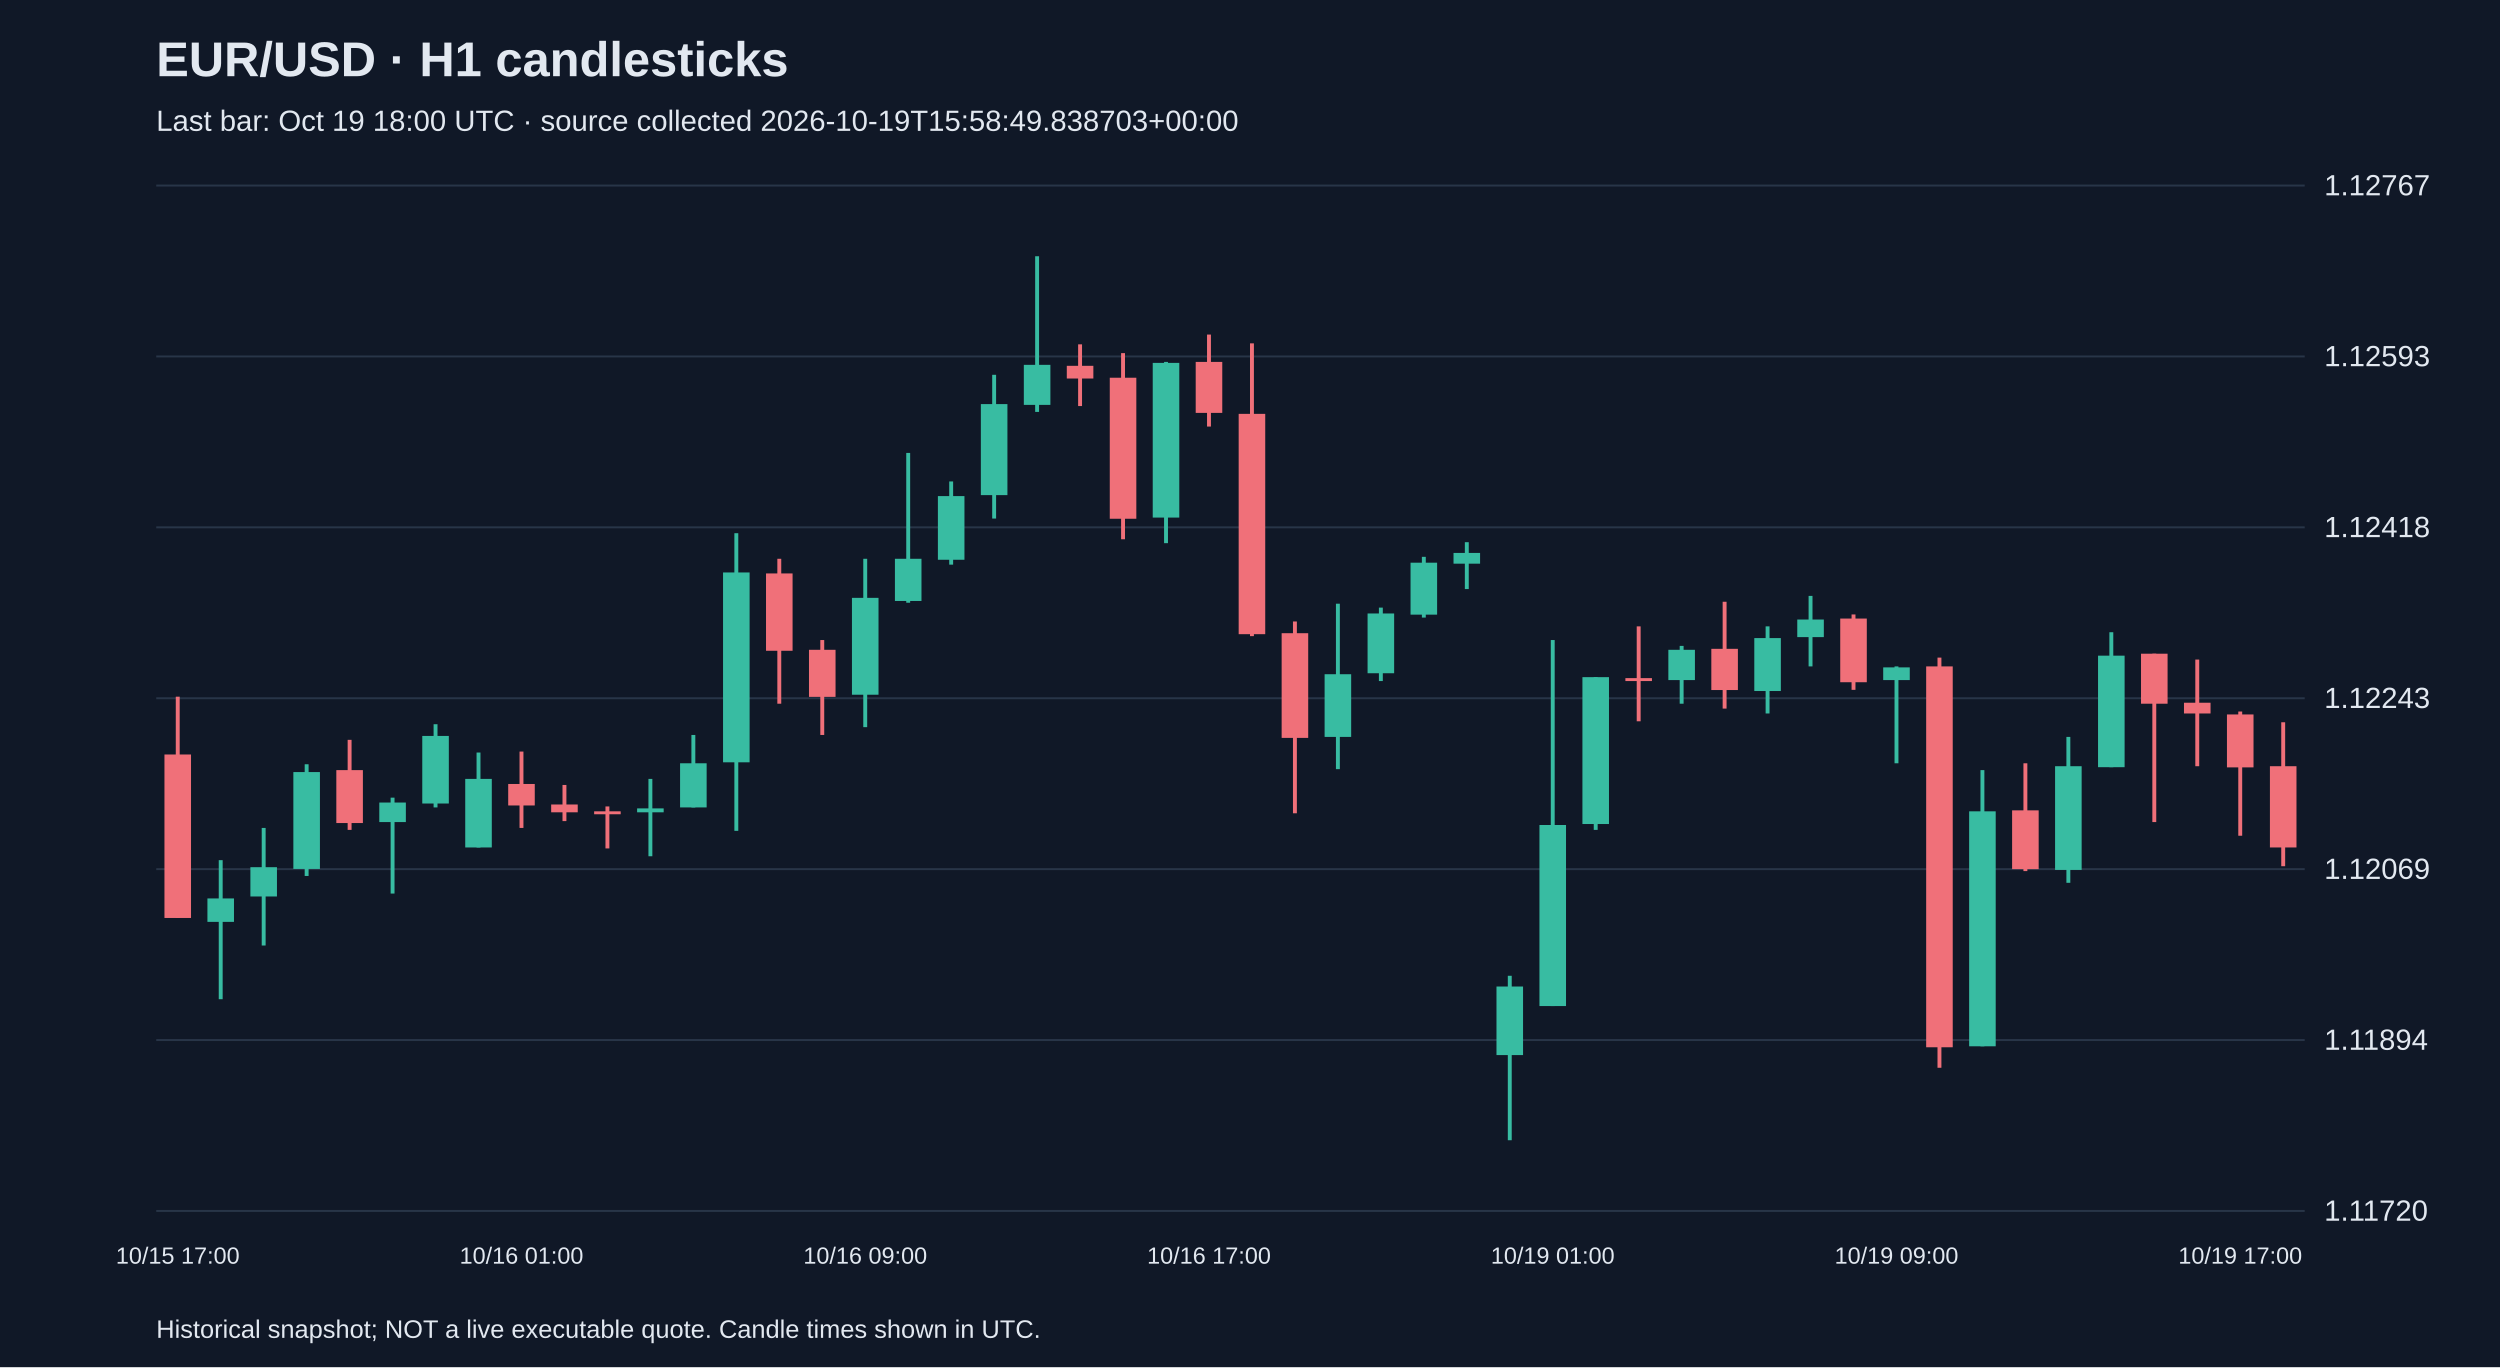
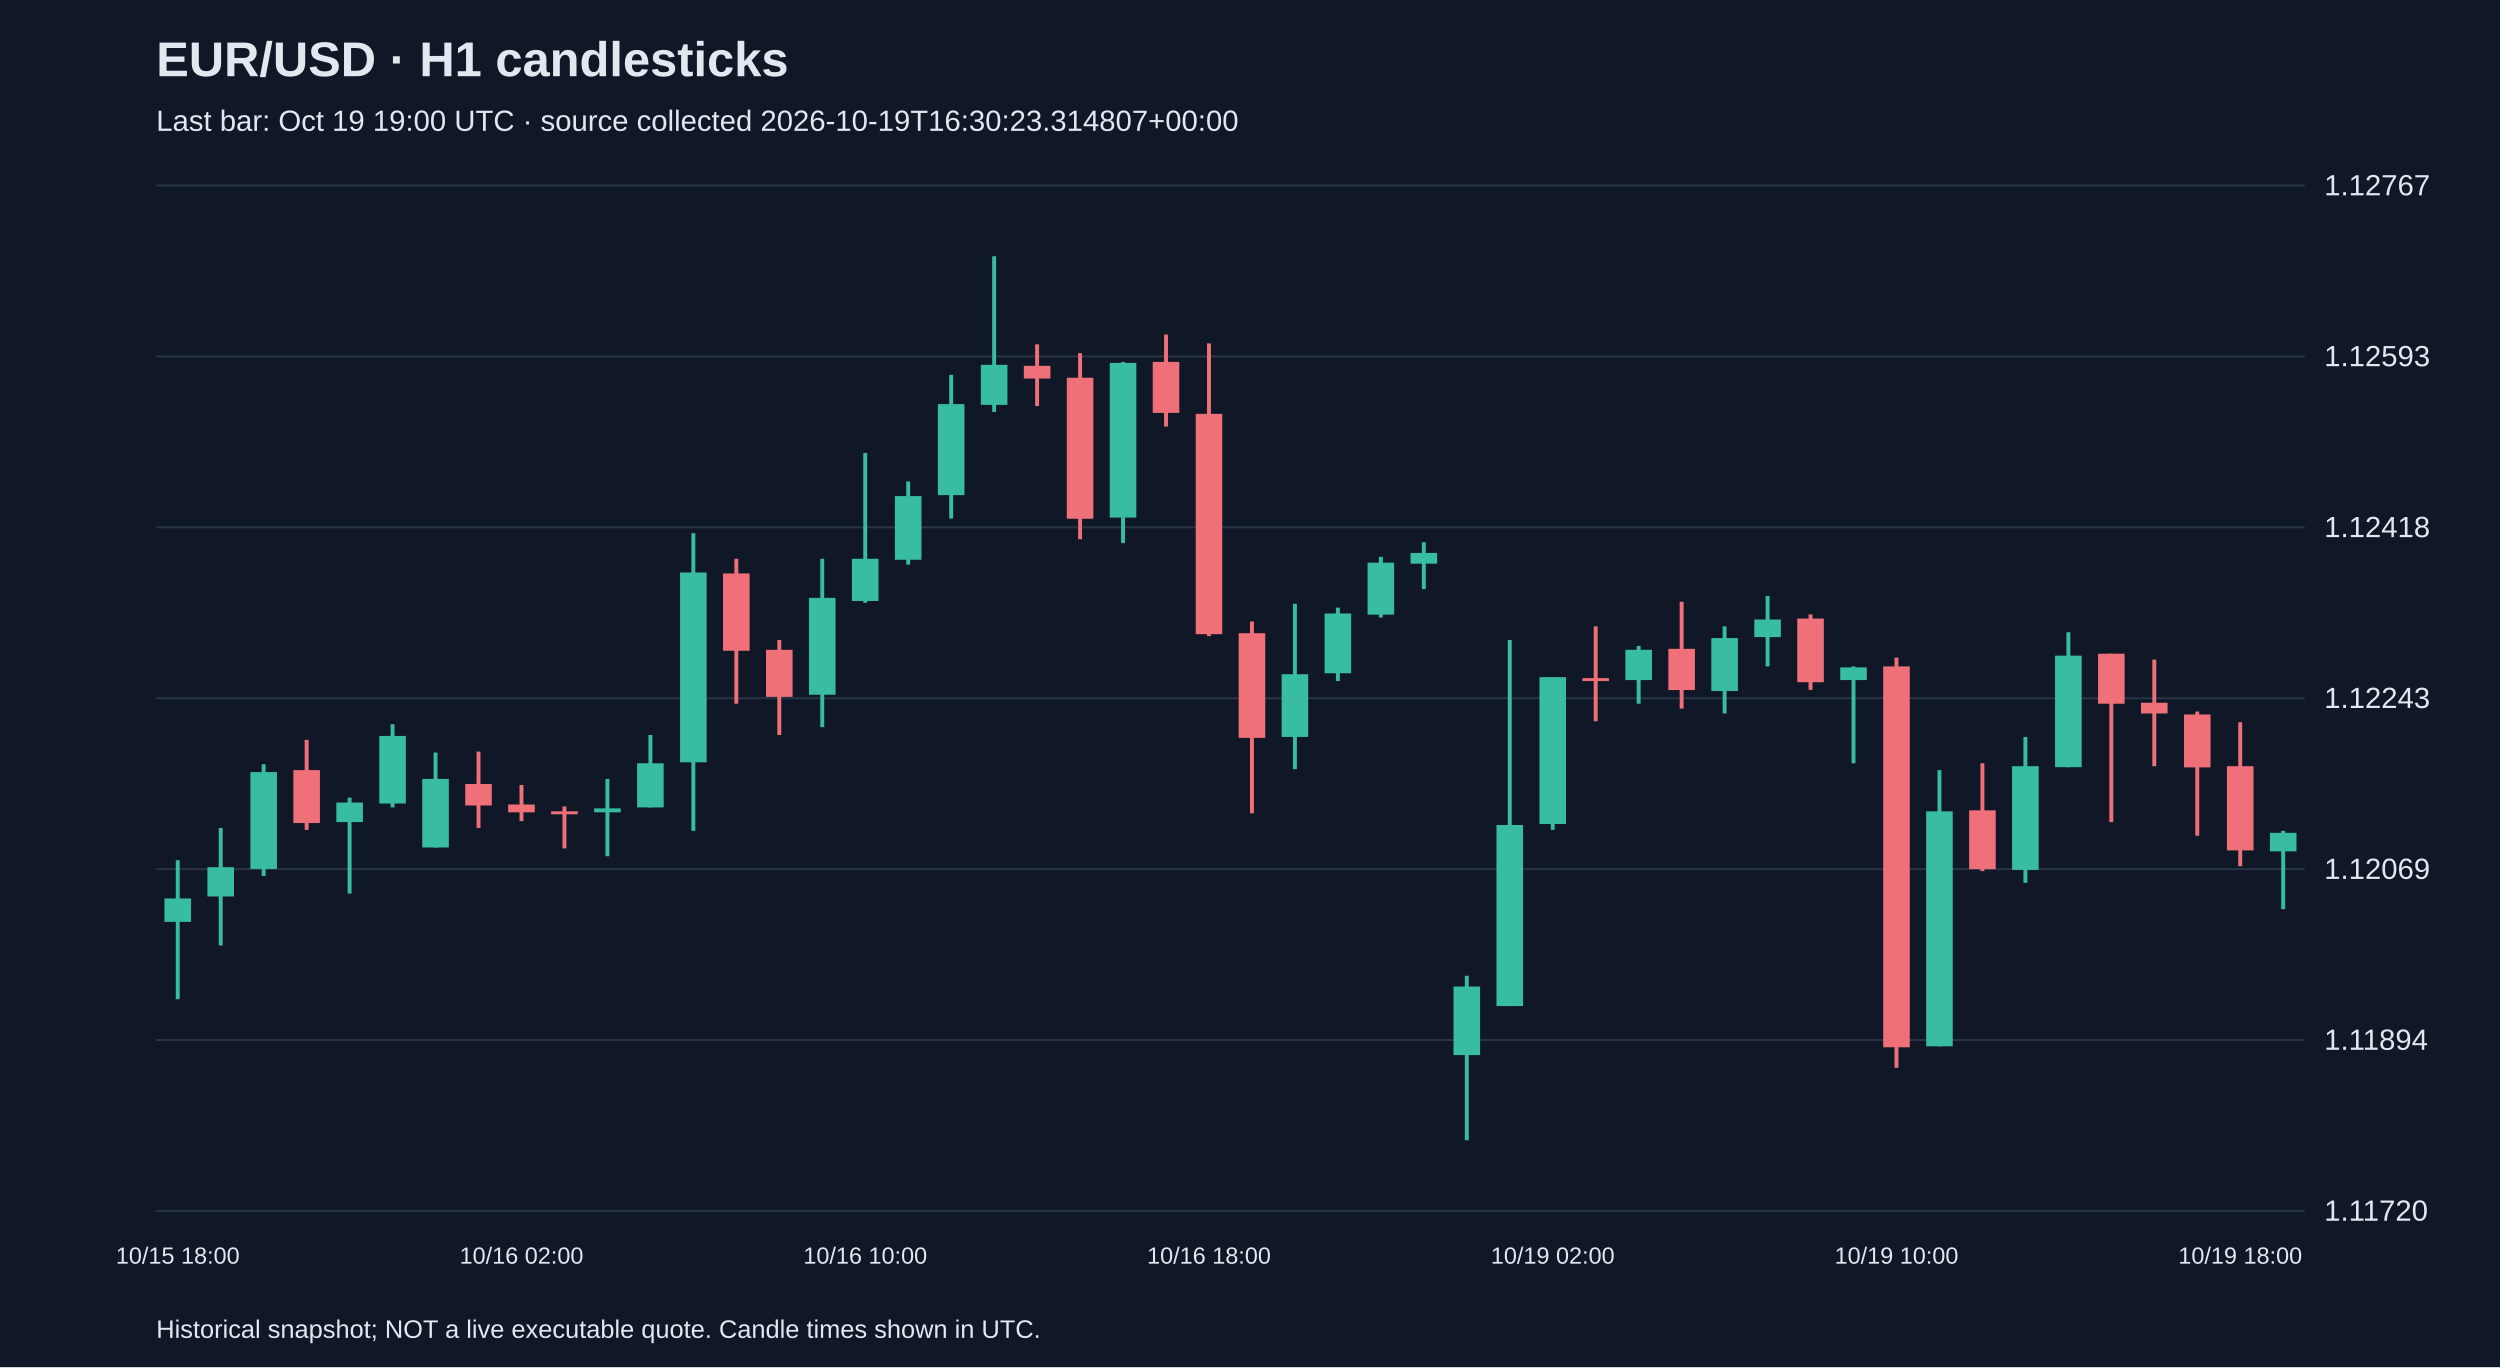
<svg xmlns="http://www.w3.org/2000/svg" viewBox="0 0 1280 700">
  <rect width="100%" height="100%" fill="#101827" />
  <style>text{font-family:Arial,sans-serif;fill:#e2e8f0}</style>
  <text x="80" y="39" font-size="25" font-weight="bold">EUR/USD · H1 candlesticks</text>
-   <text x="80" y="67" font-size="15" fill="#a6b1c5">Last bar: Oct 19 18:00 UTC · source collected 2026-10-19T15:58:49.838703+00:00</text>
+   <text x="80" y="67" font-size="15" fill="#a6b1c5">Last bar: Oct 19 19:00 UTC · source collected 2026-10-19T16:30:23.314807+00:00</text>
  <line x1="80" y1="620.0" x2="1180" y2="620.0" stroke="#283548" />
  <text x="1190" y="625.0" font-size="15">1.11720</text>
  <line x1="80" y1="532.5" x2="1180" y2="532.5" stroke="#283548" />
  <text x="1190" y="537.5" font-size="15">1.11894</text>
  <line x1="80" y1="445.0" x2="1180" y2="445.0" stroke="#283548" />
  <text x="1190" y="450.0" font-size="15">1.12069</text>
  <line x1="80" y1="357.5" x2="1180" y2="357.5" stroke="#283548" />
  <text x="1190" y="362.5" font-size="15">1.12243</text>
  <line x1="80" y1="270.0" x2="1180" y2="270.0" stroke="#283548" />
  <text x="1190" y="275.0" font-size="15">1.12418</text>
  <line x1="80" y1="182.5" x2="1180" y2="182.5" stroke="#283548" />
  <text x="1190" y="187.5" font-size="15">1.12593</text>
  <line x1="80" y1="95.0" x2="1180" y2="95.0" stroke="#283548" />
  <text x="1190" y="100.0" font-size="15">1.12767</text>
-   <line x1="91.0" y1="356.7" x2="91.0" y2="470.0" stroke="#f07079" stroke-width="2" />
-   <rect x="84.2" y="386.3" width="13.6" height="83.7" fill="#f07079" />
-   <text x="91.0" y="647" text-anchor="middle" font-size="12">10/15 17:00</text>
-   <line x1="113.0" y1="440.4" x2="113.0" y2="511.6" stroke="#38bca2" stroke-width="2" />
-   <rect x="106.2" y="460.0" width="13.6" height="12.0" fill="#38bca2" />
-   <line x1="135.0" y1="423.9" x2="135.0" y2="484.1" stroke="#38bca2" stroke-width="2" />
-   <rect x="128.2" y="444.0" width="13.6" height="15.0" fill="#38bca2" />
-   <line x1="157.0" y1="391.3" x2="157.0" y2="448.5" stroke="#38bca2" stroke-width="2" />
-   <rect x="150.2" y="395.3" width="13.6" height="49.6" fill="#38bca2" />
-   <line x1="179.0" y1="378.8" x2="179.0" y2="424.9" stroke="#f07079" stroke-width="2" />
-   <rect x="172.2" y="394.3" width="13.6" height="27.1" fill="#f07079" />
-   <line x1="201.0" y1="408.4" x2="201.0" y2="457.5" stroke="#38bca2" stroke-width="2" />
-   <rect x="194.2" y="410.9" width="13.6" height="10.0" fill="#38bca2" />
-   <line x1="223.0" y1="370.8" x2="223.0" y2="413.4" stroke="#38bca2" stroke-width="2" />
-   <rect x="216.2" y="376.8" width="13.6" height="34.6" fill="#38bca2" />
-   <line x1="245.0" y1="385.3" x2="245.0" y2="433.9" stroke="#38bca2" stroke-width="2" />
-   <rect x="238.2" y="398.8" width="13.6" height="35.1" fill="#38bca2" />
-   <line x1="267.0" y1="384.8" x2="267.0" y2="423.9" stroke="#f07079" stroke-width="2" />
-   <rect x="260.2" y="401.4" width="13.6" height="11.0" fill="#f07079" />
-   <text x="267.0" y="647" text-anchor="middle" font-size="12">10/16 01:00</text>
-   <line x1="289.0" y1="401.9" x2="289.0" y2="420.4" stroke="#f07079" stroke-width="2" />
-   <rect x="282.2" y="411.9" width="13.6" height="4.0" fill="#f07079" />
-   <line x1="311.0" y1="412.9" x2="311.0" y2="434.4" stroke="#f07079" stroke-width="2" />
-   <rect x="304.2" y="415.4" width="13.6" height="1.5" fill="#f07079" />
-   <line x1="333.0" y1="398.8" x2="333.0" y2="438.4" stroke="#38bca2" stroke-width="2" />
-   <rect x="326.2" y="413.9" width="13.6" height="2.0" fill="#38bca2" />
-   <line x1="355.0" y1="376.3" x2="355.0" y2="413.4" stroke="#38bca2" stroke-width="2" />
-   <rect x="348.2" y="390.8" width="13.6" height="22.6" fill="#38bca2" />
-   <line x1="377.0" y1="273.0" x2="377.0" y2="425.4" stroke="#38bca2" stroke-width="2" />
-   <rect x="370.2" y="293.1" width="13.6" height="97.2" fill="#38bca2" />
-   <line x1="399.0" y1="286.1" x2="399.0" y2="360.3" stroke="#f07079" stroke-width="2" />
-   <rect x="392.2" y="293.6" width="13.6" height="39.6" fill="#f07079" />
-   <line x1="421.0" y1="327.7" x2="421.0" y2="376.3" stroke="#f07079" stroke-width="2" />
-   <rect x="414.2" y="332.7" width="13.6" height="24.1" fill="#f07079" />
-   <line x1="443.0" y1="286.1" x2="443.0" y2="372.3" stroke="#38bca2" stroke-width="2" />
-   <rect x="436.2" y="306.1" width="13.6" height="49.6" fill="#38bca2" />
-   <text x="443.0" y="647" text-anchor="middle" font-size="12">10/16 09:00</text>
-   <line x1="465.0" y1="231.9" x2="465.0" y2="308.6" stroke="#38bca2" stroke-width="2" />
-   <rect x="458.2" y="286.1" width="13.6" height="21.6" fill="#38bca2" />
-   <line x1="487.0" y1="246.5" x2="487.0" y2="289.1" stroke="#38bca2" stroke-width="2" />
-   <rect x="480.2" y="254.0" width="13.6" height="32.6" fill="#38bca2" />
-   <line x1="509.0" y1="191.9" x2="509.0" y2="265.5" stroke="#38bca2" stroke-width="2" />
-   <rect x="502.2" y="206.9" width="13.6" height="46.6" fill="#38bca2" />
-   <line x1="531.0" y1="131.2" x2="531.0" y2="210.9" stroke="#38bca2" stroke-width="2" />
-   <rect x="524.2" y="186.8" width="13.6" height="20.5" fill="#38bca2" />
-   <line x1="553.0" y1="176.3" x2="553.0" y2="207.9" stroke="#f07079" stroke-width="2" />
-   <rect x="546.2" y="187.3" width="13.6" height="6.5" fill="#f07079" />
-   <line x1="575.0" y1="180.8" x2="575.0" y2="276.1" stroke="#f07079" stroke-width="2" />
-   <rect x="568.2" y="193.4" width="13.6" height="72.2" fill="#f07079" />
-   <line x1="597.0" y1="185.3" x2="597.0" y2="278.1" stroke="#38bca2" stroke-width="2" />
-   <rect x="590.2" y="185.8" width="13.6" height="79.2" fill="#38bca2" />
-   <line x1="619.0" y1="171.3" x2="619.0" y2="218.4" stroke="#f07079" stroke-width="2" />
-   <rect x="612.2" y="185.3" width="13.6" height="26.1" fill="#f07079" />
-   <text x="619.0" y="647" text-anchor="middle" font-size="12">10/16 17:00</text>
-   <line x1="641.0" y1="175.8" x2="641.0" y2="325.7" stroke="#f07079" stroke-width="2" />
-   <rect x="634.2" y="211.9" width="13.6" height="112.8" fill="#f07079" />
-   <line x1="663.0" y1="318.2" x2="663.0" y2="416.4" stroke="#f07079" stroke-width="2" />
-   <rect x="656.2" y="324.2" width="13.6" height="53.6" fill="#f07079" />
-   <line x1="685.0" y1="309.1" x2="685.0" y2="393.8" stroke="#38bca2" stroke-width="2" />
-   <rect x="678.2" y="345.2" width="13.6" height="32.1" fill="#38bca2" />
-   <line x1="707.0" y1="311.1" x2="707.0" y2="348.7" stroke="#38bca2" stroke-width="2" />
-   <rect x="700.2" y="314.1" width="13.6" height="30.6" fill="#38bca2" />
-   <line x1="729.0" y1="285.1" x2="729.0" y2="316.2" stroke="#38bca2" stroke-width="2" />
-   <rect x="722.2" y="288.1" width="13.6" height="26.6" fill="#38bca2" />
-   <line x1="751.0" y1="277.6" x2="751.0" y2="301.6" stroke="#38bca2" stroke-width="2" />
-   <rect x="744.2" y="283.1" width="13.6" height="5.5" fill="#38bca2" />
-   <line x1="773.0" y1="499.6" x2="773.0" y2="583.8" stroke="#38bca2" stroke-width="2" />
-   <rect x="766.2" y="505.1" width="13.6" height="35.1" fill="#38bca2" />
-   <line x1="795.0" y1="327.7" x2="795.0" y2="515.1" stroke="#38bca2" stroke-width="2" />
-   <rect x="788.2" y="422.4" width="13.6" height="92.7" fill="#38bca2" />
-   <text x="795.0" y="647" text-anchor="middle" font-size="12">10/19 01:00</text>
-   <line x1="817.0" y1="346.7" x2="817.0" y2="424.9" stroke="#38bca2" stroke-width="2" />
-   <rect x="810.2" y="346.7" width="13.6" height="75.2" fill="#38bca2" />
-   <line x1="839.0" y1="320.7" x2="839.0" y2="369.3" stroke="#f07079" stroke-width="2" />
-   <rect x="832.2" y="347.2" width="13.6" height="1.5" fill="#f07079" />
-   <line x1="861.0" y1="330.7" x2="861.0" y2="360.3" stroke="#38bca2" stroke-width="2" />
-   <rect x="854.2" y="332.7" width="13.6" height="15.5" fill="#38bca2" />
-   <line x1="883.0" y1="308.1" x2="883.0" y2="362.8" stroke="#f07079" stroke-width="2" />
-   <rect x="876.2" y="332.2" width="13.6" height="21.1" fill="#f07079" />
-   <line x1="905.0" y1="320.7" x2="905.0" y2="365.3" stroke="#38bca2" stroke-width="2" />
-   <rect x="898.2" y="326.7" width="13.6" height="27.1" fill="#38bca2" />
-   <line x1="927.0" y1="305.1" x2="927.0" y2="341.2" stroke="#38bca2" stroke-width="2" />
-   <rect x="920.2" y="317.2" width="13.6" height="9.0" fill="#38bca2" />
-   <line x1="949.0" y1="314.6" x2="949.0" y2="353.2" stroke="#f07079" stroke-width="2" />
-   <rect x="942.2" y="316.7" width="13.6" height="32.6" fill="#f07079" />
-   <line x1="971.0" y1="341.2" x2="971.0" y2="390.8" stroke="#38bca2" stroke-width="2" />
-   <rect x="964.2" y="341.7" width="13.6" height="6.5" fill="#38bca2" />
-   <text x="971.0" y="647" text-anchor="middle" font-size="12">10/19 09:00</text>
-   <line x1="993.0" y1="336.7" x2="993.0" y2="546.7" stroke="#f07079" stroke-width="2" />
-   <rect x="986.2" y="341.2" width="13.6" height="195.0" fill="#f07079" />
-   <line x1="1015.0" y1="394.3" x2="1015.0" y2="535.7" stroke="#38bca2" stroke-width="2" />
-   <rect x="1008.2" y="415.4" width="13.6" height="120.3" fill="#38bca2" />
-   <line x1="1037.0" y1="390.8" x2="1037.0" y2="446.0" stroke="#f07079" stroke-width="2" />
-   <rect x="1030.2" y="414.9" width="13.6" height="30.1" fill="#f07079" />
-   <line x1="1059.0" y1="377.3" x2="1059.0" y2="452.0" stroke="#38bca2" stroke-width="2" />
-   <rect x="1052.2" y="392.3" width="13.6" height="53.1" fill="#38bca2" />
-   <line x1="1081.0" y1="323.7" x2="1081.0" y2="392.8" stroke="#38bca2" stroke-width="2" />
-   <rect x="1074.2" y="335.7" width="13.6" height="57.1" fill="#38bca2" />
-   <line x1="1103.0" y1="334.7" x2="1103.0" y2="420.9" stroke="#f07079" stroke-width="2" />
-   <rect x="1096.2" y="334.7" width="13.6" height="25.6" fill="#f07079" />
-   <line x1="1125.0" y1="337.7" x2="1125.0" y2="392.3" stroke="#f07079" stroke-width="2" />
-   <rect x="1118.2" y="359.8" width="13.6" height="5.5" fill="#f07079" />
-   <line x1="1147.0" y1="364.3" x2="1147.0" y2="427.9" stroke="#f07079" stroke-width="2" />
-   <rect x="1140.2" y="365.8" width="13.6" height="27.1" fill="#f07079" />
-   <text x="1147.0" y="647" text-anchor="middle" font-size="12">10/19 17:00</text>
-   <line x1="1169.0" y1="369.8" x2="1169.0" y2="443.5" stroke="#f07079" stroke-width="2" />
-   <rect x="1162.2" y="392.3" width="13.6" height="41.6" fill="#f07079" />
+   <line x1="91.0" y1="440.4" x2="91.0" y2="511.6" stroke="#38bca2" stroke-width="2" />
+   <rect x="84.2" y="460.0" width="13.6" height="12.0" fill="#38bca2" />
+   <text x="91.0" y="647" text-anchor="middle" font-size="12">10/15 18:00</text>
+   <line x1="113.0" y1="423.9" x2="113.0" y2="484.1" stroke="#38bca2" stroke-width="2" />
+   <rect x="106.2" y="444.0" width="13.6" height="15.0" fill="#38bca2" />
+   <line x1="135.0" y1="391.3" x2="135.0" y2="448.5" stroke="#38bca2" stroke-width="2" />
+   <rect x="128.2" y="395.3" width="13.6" height="49.6" fill="#38bca2" />
+   <line x1="157.0" y1="378.8" x2="157.0" y2="424.9" stroke="#f07079" stroke-width="2" />
+   <rect x="150.2" y="394.3" width="13.6" height="27.1" fill="#f07079" />
+   <line x1="179.0" y1="408.4" x2="179.0" y2="457.5" stroke="#38bca2" stroke-width="2" />
+   <rect x="172.2" y="410.9" width="13.6" height="10.0" fill="#38bca2" />
+   <line x1="201.0" y1="370.8" x2="201.0" y2="413.4" stroke="#38bca2" stroke-width="2" />
+   <rect x="194.2" y="376.8" width="13.6" height="34.6" fill="#38bca2" />
+   <line x1="223.0" y1="385.3" x2="223.0" y2="433.9" stroke="#38bca2" stroke-width="2" />
+   <rect x="216.2" y="398.8" width="13.6" height="35.1" fill="#38bca2" />
+   <line x1="245.0" y1="384.8" x2="245.0" y2="423.9" stroke="#f07079" stroke-width="2" />
+   <rect x="238.2" y="401.4" width="13.6" height="11.0" fill="#f07079" />
+   <line x1="267.0" y1="401.9" x2="267.0" y2="420.4" stroke="#f07079" stroke-width="2" />
+   <rect x="260.2" y="411.9" width="13.6" height="4.0" fill="#f07079" />
+   <text x="267.0" y="647" text-anchor="middle" font-size="12">10/16 02:00</text>
+   <line x1="289.0" y1="412.9" x2="289.0" y2="434.4" stroke="#f07079" stroke-width="2" />
+   <rect x="282.2" y="415.4" width="13.6" height="1.5" fill="#f07079" />
+   <line x1="311.0" y1="398.8" x2="311.0" y2="438.4" stroke="#38bca2" stroke-width="2" />
+   <rect x="304.2" y="413.9" width="13.6" height="2.0" fill="#38bca2" />
+   <line x1="333.0" y1="376.3" x2="333.0" y2="413.4" stroke="#38bca2" stroke-width="2" />
+   <rect x="326.2" y="390.8" width="13.6" height="22.6" fill="#38bca2" />
+   <line x1="355.0" y1="273.0" x2="355.0" y2="425.4" stroke="#38bca2" stroke-width="2" />
+   <rect x="348.2" y="293.1" width="13.6" height="97.2" fill="#38bca2" />
+   <line x1="377.0" y1="286.1" x2="377.0" y2="360.3" stroke="#f07079" stroke-width="2" />
+   <rect x="370.2" y="293.6" width="13.6" height="39.6" fill="#f07079" />
+   <line x1="399.0" y1="327.7" x2="399.0" y2="376.3" stroke="#f07079" stroke-width="2" />
+   <rect x="392.2" y="332.7" width="13.6" height="24.1" fill="#f07079" />
+   <line x1="421.0" y1="286.1" x2="421.0" y2="372.3" stroke="#38bca2" stroke-width="2" />
+   <rect x="414.2" y="306.1" width="13.6" height="49.6" fill="#38bca2" />
+   <line x1="443.0" y1="231.9" x2="443.0" y2="308.6" stroke="#38bca2" stroke-width="2" />
+   <rect x="436.2" y="286.1" width="13.6" height="21.6" fill="#38bca2" />
+   <text x="443.0" y="647" text-anchor="middle" font-size="12">10/16 10:00</text>
+   <line x1="465.0" y1="246.5" x2="465.0" y2="289.1" stroke="#38bca2" stroke-width="2" />
+   <rect x="458.2" y="254.0" width="13.6" height="32.6" fill="#38bca2" />
+   <line x1="487.0" y1="191.9" x2="487.0" y2="265.5" stroke="#38bca2" stroke-width="2" />
+   <rect x="480.2" y="206.9" width="13.6" height="46.6" fill="#38bca2" />
+   <line x1="509.0" y1="131.2" x2="509.0" y2="210.9" stroke="#38bca2" stroke-width="2" />
+   <rect x="502.2" y="186.8" width="13.6" height="20.5" fill="#38bca2" />
+   <line x1="531.0" y1="176.3" x2="531.0" y2="207.9" stroke="#f07079" stroke-width="2" />
+   <rect x="524.2" y="187.3" width="13.6" height="6.5" fill="#f07079" />
+   <line x1="553.0" y1="180.8" x2="553.0" y2="276.1" stroke="#f07079" stroke-width="2" />
+   <rect x="546.2" y="193.4" width="13.6" height="72.2" fill="#f07079" />
+   <line x1="575.0" y1="185.3" x2="575.0" y2="278.1" stroke="#38bca2" stroke-width="2" />
+   <rect x="568.2" y="185.8" width="13.6" height="79.2" fill="#38bca2" />
+   <line x1="597.0" y1="171.3" x2="597.0" y2="218.4" stroke="#f07079" stroke-width="2" />
+   <rect x="590.2" y="185.3" width="13.6" height="26.1" fill="#f07079" />
+   <line x1="619.0" y1="175.8" x2="619.0" y2="325.7" stroke="#f07079" stroke-width="2" />
+   <rect x="612.2" y="211.9" width="13.6" height="112.8" fill="#f07079" />
+   <text x="619.0" y="647" text-anchor="middle" font-size="12">10/16 18:00</text>
+   <line x1="641.0" y1="318.2" x2="641.0" y2="416.4" stroke="#f07079" stroke-width="2" />
+   <rect x="634.2" y="324.2" width="13.6" height="53.6" fill="#f07079" />
+   <line x1="663.0" y1="309.1" x2="663.0" y2="393.8" stroke="#38bca2" stroke-width="2" />
+   <rect x="656.2" y="345.2" width="13.6" height="32.1" fill="#38bca2" />
+   <line x1="685.0" y1="311.1" x2="685.0" y2="348.7" stroke="#38bca2" stroke-width="2" />
+   <rect x="678.2" y="314.1" width="13.6" height="30.6" fill="#38bca2" />
+   <line x1="707.0" y1="285.1" x2="707.0" y2="316.2" stroke="#38bca2" stroke-width="2" />
+   <rect x="700.2" y="288.1" width="13.6" height="26.6" fill="#38bca2" />
+   <line x1="729.0" y1="277.6" x2="729.0" y2="301.6" stroke="#38bca2" stroke-width="2" />
+   <rect x="722.2" y="283.1" width="13.6" height="5.5" fill="#38bca2" />
+   <line x1="751.0" y1="499.6" x2="751.0" y2="583.8" stroke="#38bca2" stroke-width="2" />
+   <rect x="744.2" y="505.1" width="13.6" height="35.1" fill="#38bca2" />
+   <line x1="773.0" y1="327.7" x2="773.0" y2="515.1" stroke="#38bca2" stroke-width="2" />
+   <rect x="766.2" y="422.4" width="13.6" height="92.7" fill="#38bca2" />
+   <line x1="795.0" y1="346.7" x2="795.0" y2="424.9" stroke="#38bca2" stroke-width="2" />
+   <rect x="788.2" y="346.7" width="13.6" height="75.2" fill="#38bca2" />
+   <text x="795.0" y="647" text-anchor="middle" font-size="12">10/19 02:00</text>
+   <line x1="817.0" y1="320.7" x2="817.0" y2="369.3" stroke="#f07079" stroke-width="2" />
+   <rect x="810.2" y="347.2" width="13.6" height="1.5" fill="#f07079" />
+   <line x1="839.0" y1="330.7" x2="839.0" y2="360.3" stroke="#38bca2" stroke-width="2" />
+   <rect x="832.2" y="332.7" width="13.6" height="15.5" fill="#38bca2" />
+   <line x1="861.0" y1="308.1" x2="861.0" y2="362.8" stroke="#f07079" stroke-width="2" />
+   <rect x="854.2" y="332.2" width="13.6" height="21.1" fill="#f07079" />
+   <line x1="883.0" y1="320.7" x2="883.0" y2="365.3" stroke="#38bca2" stroke-width="2" />
+   <rect x="876.2" y="326.7" width="13.6" height="27.1" fill="#38bca2" />
+   <line x1="905.0" y1="305.1" x2="905.0" y2="341.2" stroke="#38bca2" stroke-width="2" />
+   <rect x="898.2" y="317.2" width="13.6" height="9.0" fill="#38bca2" />
+   <line x1="927.0" y1="314.6" x2="927.0" y2="353.2" stroke="#f07079" stroke-width="2" />
+   <rect x="920.2" y="316.7" width="13.6" height="32.6" fill="#f07079" />
+   <line x1="949.0" y1="341.2" x2="949.0" y2="390.8" stroke="#38bca2" stroke-width="2" />
+   <rect x="942.2" y="341.7" width="13.6" height="6.5" fill="#38bca2" />
+   <line x1="971.0" y1="336.7" x2="971.0" y2="546.7" stroke="#f07079" stroke-width="2" />
+   <rect x="964.2" y="341.2" width="13.6" height="195.0" fill="#f07079" />
+   <text x="971.0" y="647" text-anchor="middle" font-size="12">10/19 10:00</text>
+   <line x1="993.0" y1="394.3" x2="993.0" y2="535.7" stroke="#38bca2" stroke-width="2" />
+   <rect x="986.2" y="415.4" width="13.6" height="120.3" fill="#38bca2" />
+   <line x1="1015.0" y1="390.8" x2="1015.0" y2="446.0" stroke="#f07079" stroke-width="2" />
+   <rect x="1008.2" y="414.9" width="13.6" height="30.1" fill="#f07079" />
+   <line x1="1037.0" y1="377.3" x2="1037.0" y2="452.0" stroke="#38bca2" stroke-width="2" />
+   <rect x="1030.2" y="392.3" width="13.6" height="53.1" fill="#38bca2" />
+   <line x1="1059.0" y1="323.7" x2="1059.0" y2="392.8" stroke="#38bca2" stroke-width="2" />
+   <rect x="1052.2" y="335.7" width="13.6" height="57.1" fill="#38bca2" />
+   <line x1="1081.0" y1="334.7" x2="1081.0" y2="420.9" stroke="#f07079" stroke-width="2" />
+   <rect x="1074.2" y="334.7" width="13.6" height="25.6" fill="#f07079" />
+   <line x1="1103.0" y1="337.7" x2="1103.0" y2="392.3" stroke="#f07079" stroke-width="2" />
+   <rect x="1096.2" y="359.8" width="13.6" height="5.5" fill="#f07079" />
+   <line x1="1125.0" y1="364.3" x2="1125.0" y2="427.9" stroke="#f07079" stroke-width="2" />
+   <rect x="1118.2" y="365.8" width="13.6" height="27.1" fill="#f07079" />
+   <line x1="1147.0" y1="369.8" x2="1147.0" y2="443.5" stroke="#f07079" stroke-width="2" />
+   <rect x="1140.2" y="392.3" width="13.6" height="43.1" fill="#f07079" />
+   <text x="1147.0" y="647" text-anchor="middle" font-size="12">10/19 18:00</text>
+   <line x1="1169.0" y1="425.4" x2="1169.0" y2="465.5" stroke="#38bca2" stroke-width="2" />
+   <rect x="1162.2" y="426.4" width="13.6" height="9.5" fill="#38bca2" />
  <text x="80" y="685" font-size="13">Historical snapshot; NOT a live executable quote. Candle times shown in UTC.</text>
</svg>
